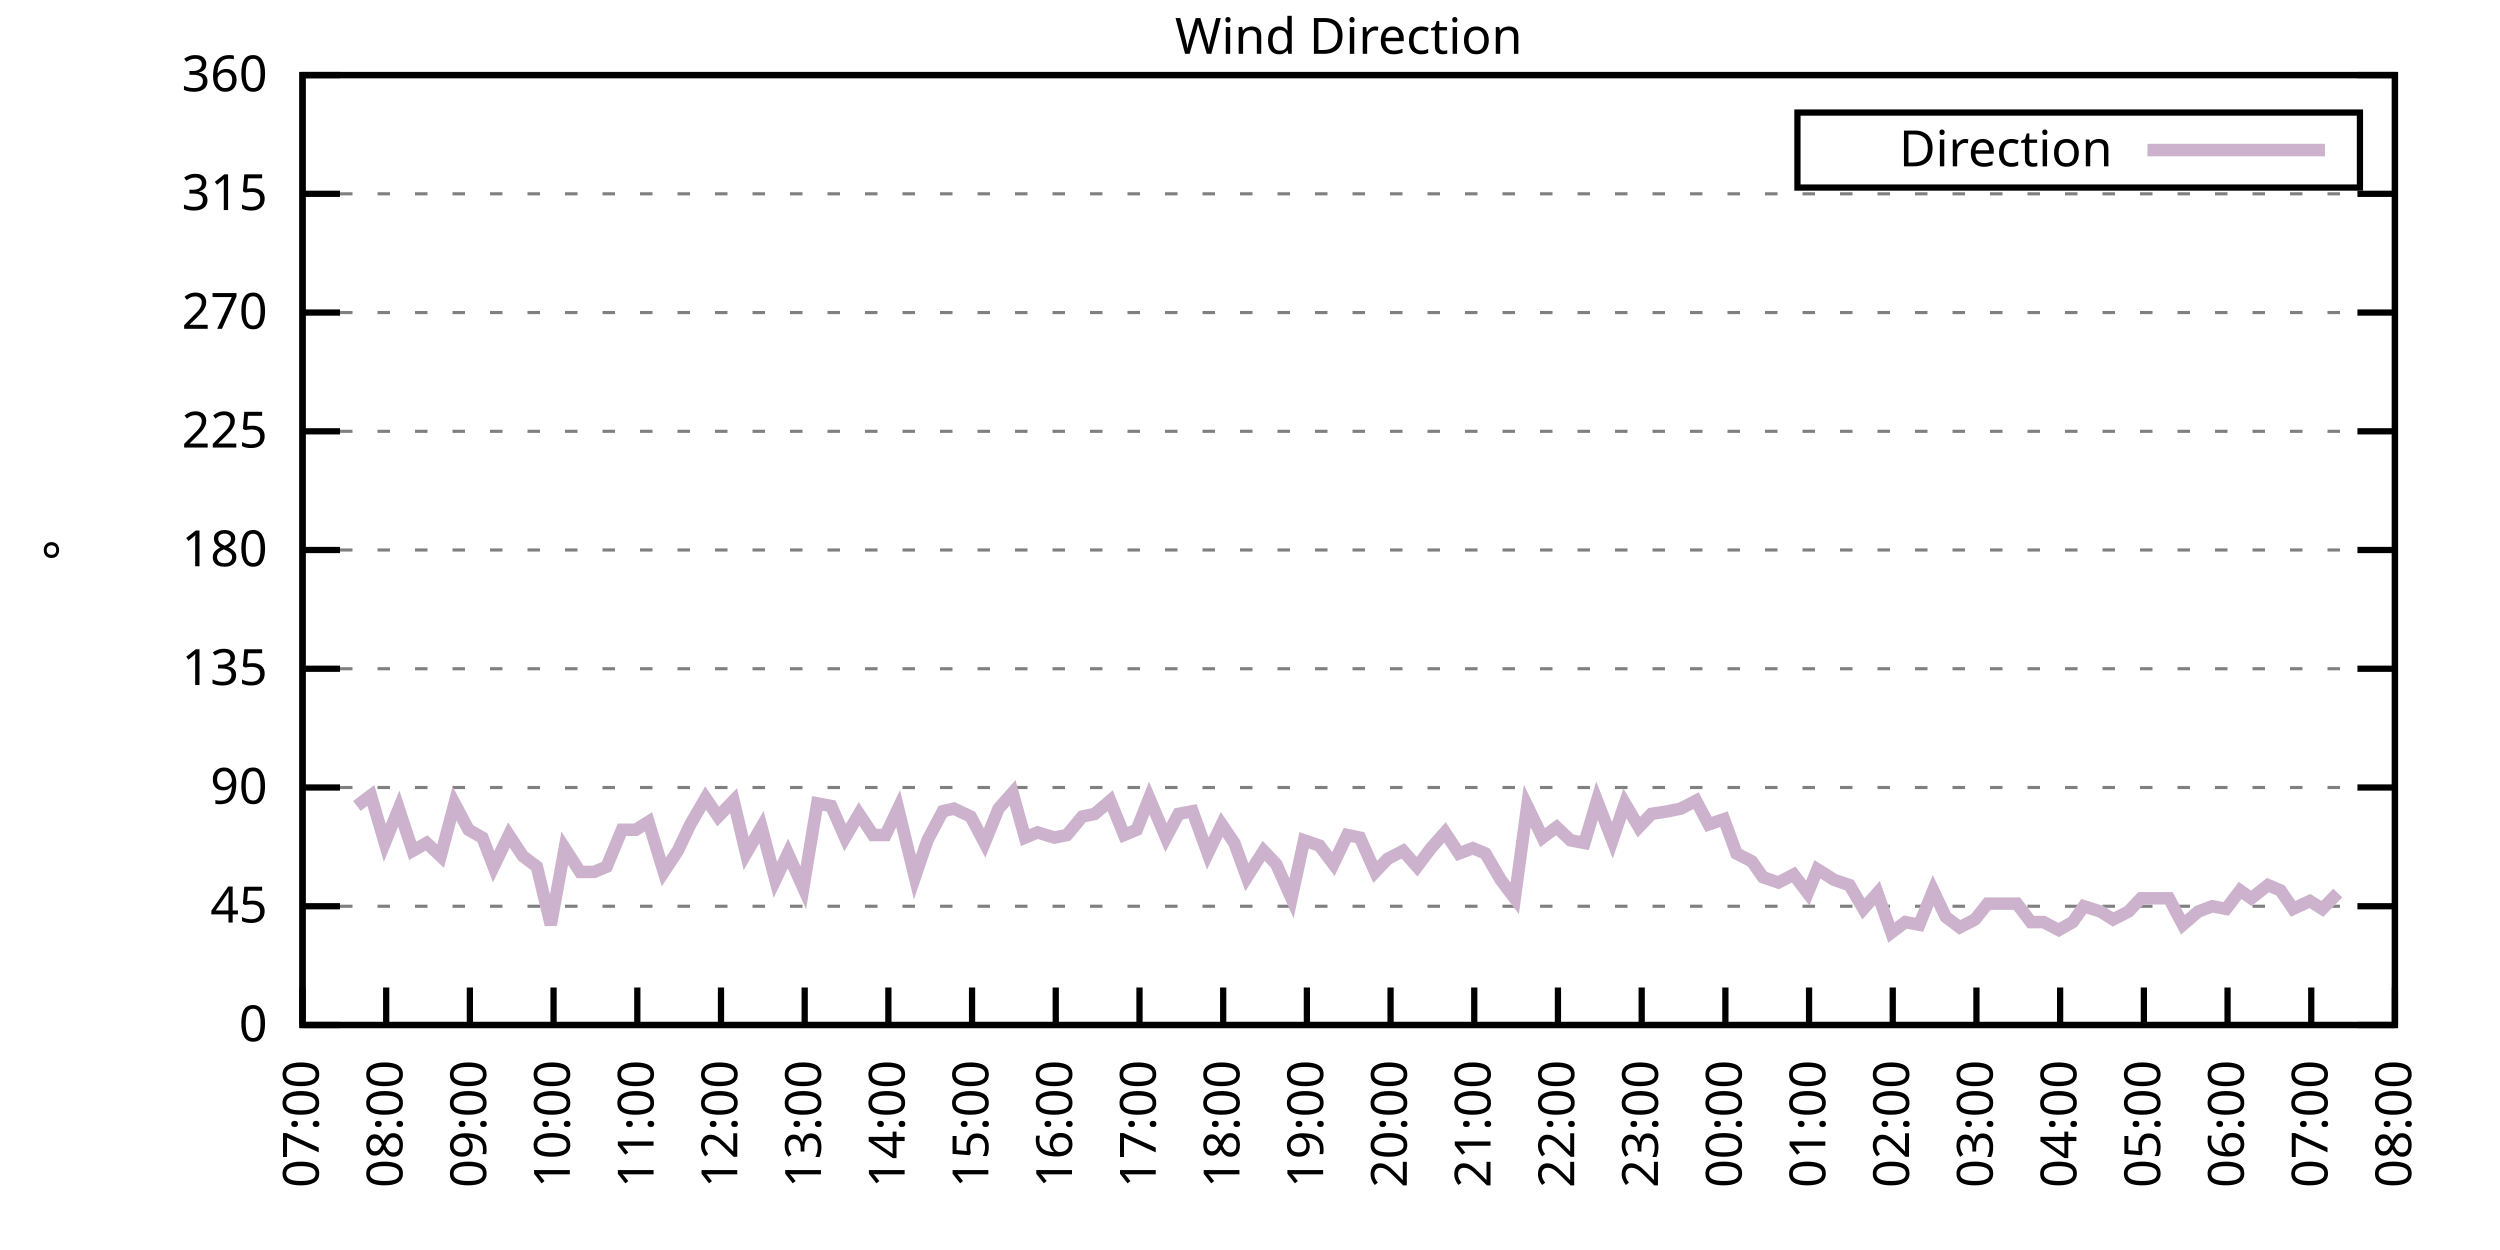
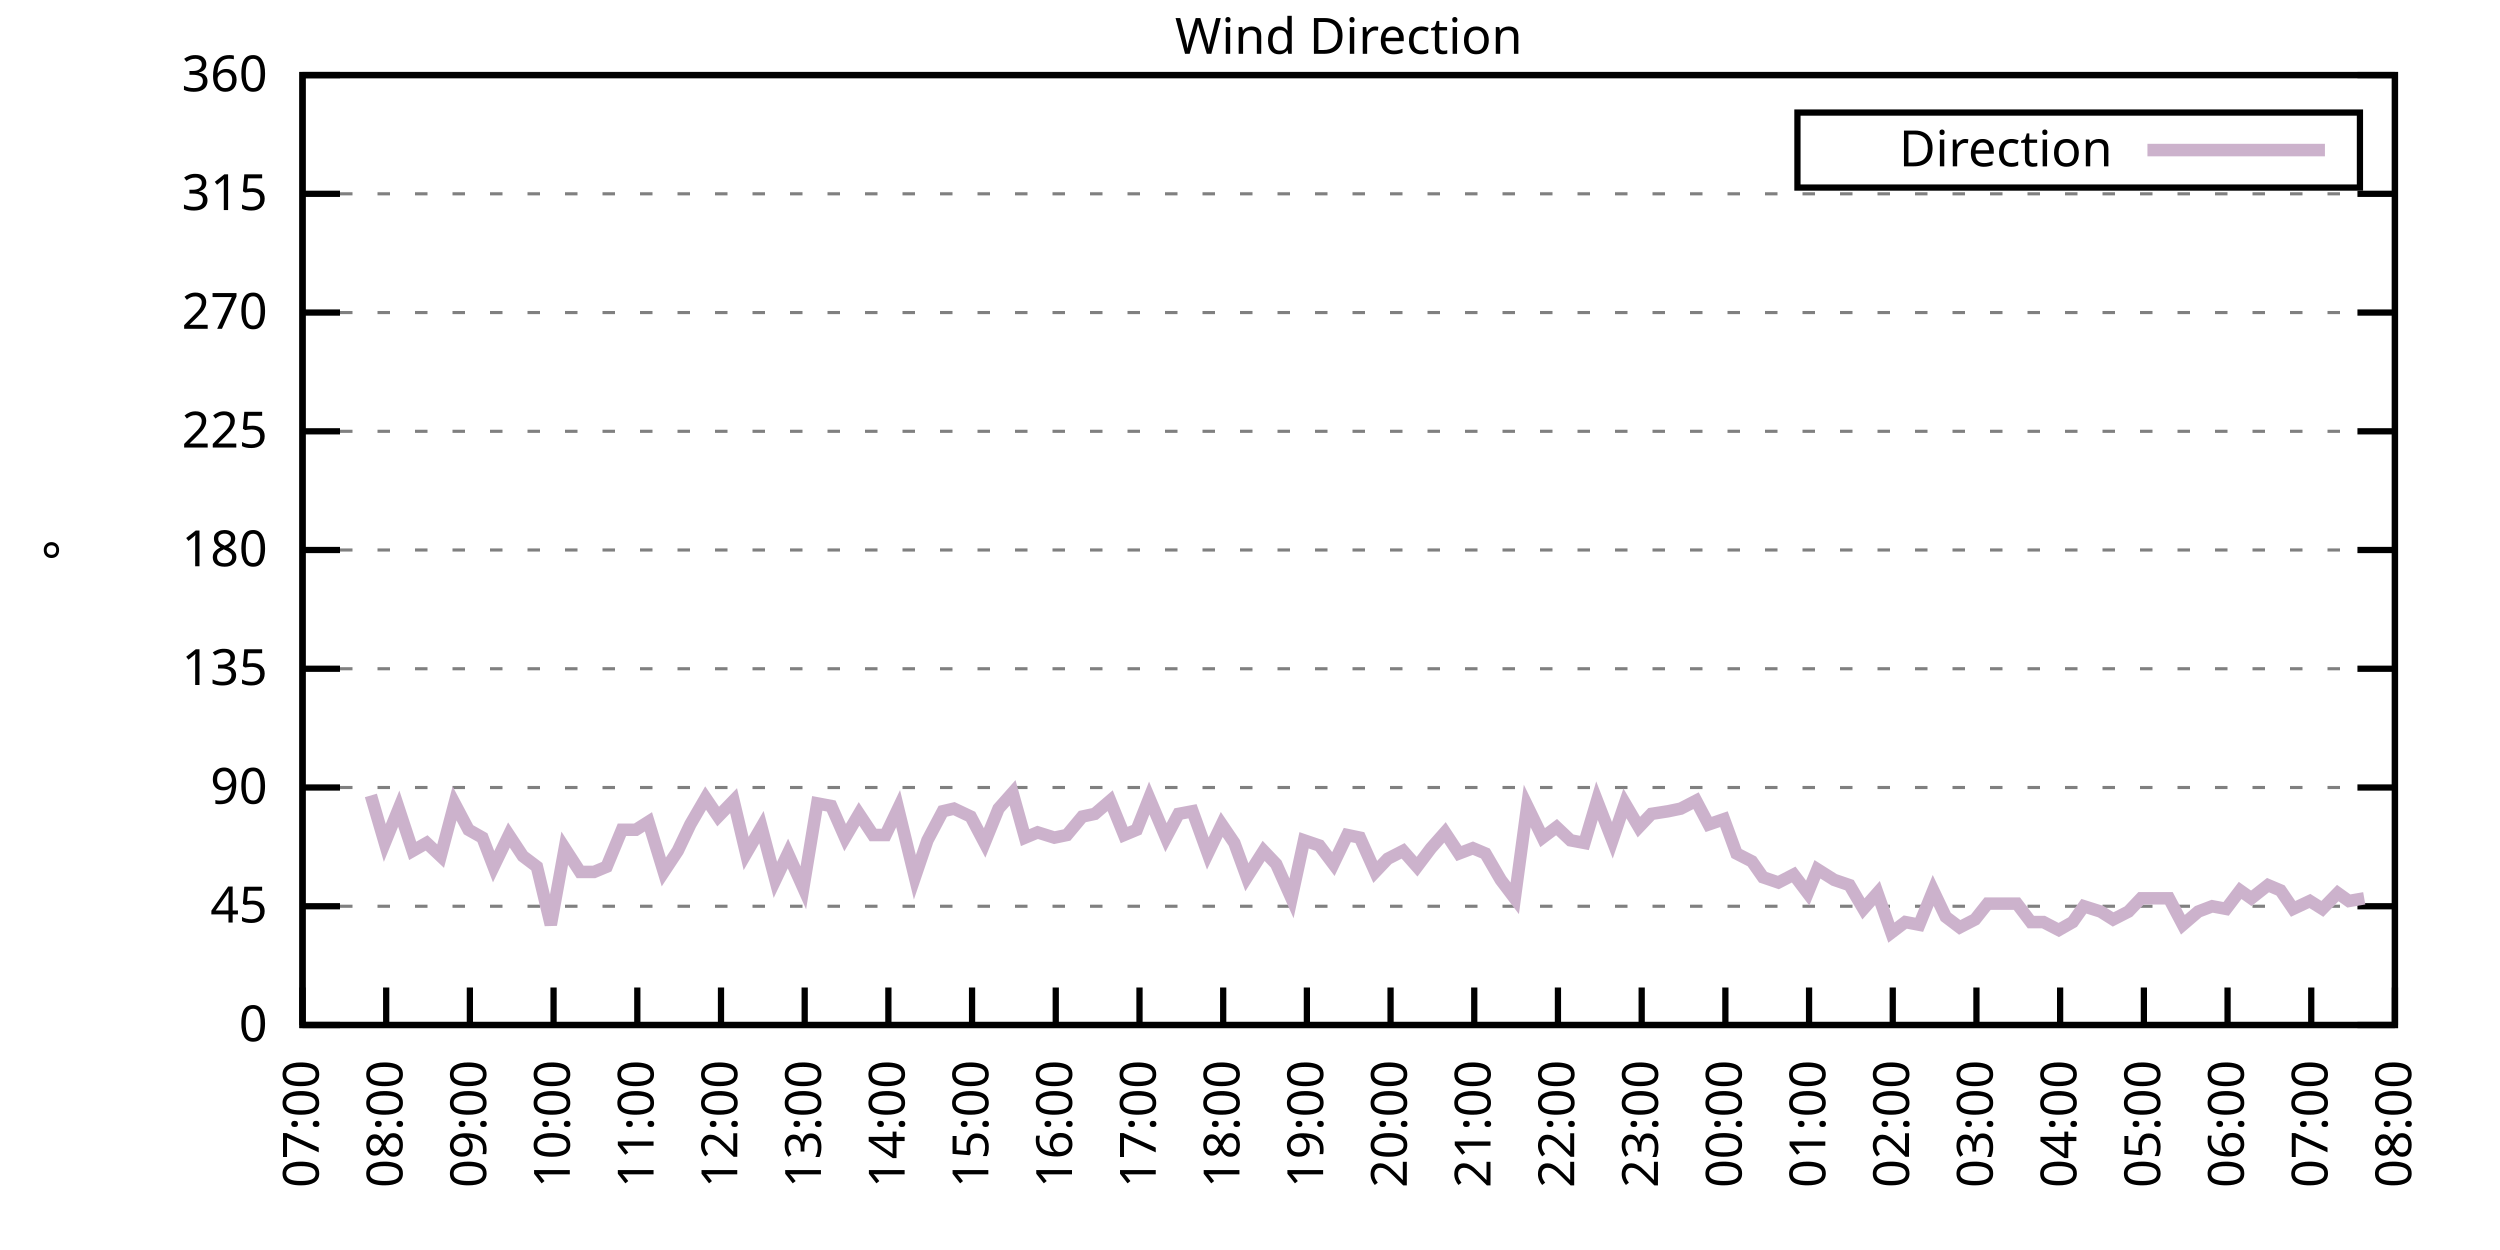
<svg xmlns="http://www.w3.org/2000/svg" xmlns:xlink="http://www.w3.org/1999/xlink" width="400" height="200" viewBox="0 0 400 200">
  <g id="gnuplot_canvas">
    <rect x="0" y="0" width="400" height="200" fill="none" />
    <defs>
      <circle id="gpDot" r="0.5" stroke-width="0.5" stroke="currentColor" />
      <path id="gpPt0" stroke-width="0.333" stroke="currentColor" d="M-1,0 h2 M0,-1 v2" />
      <path id="gpPt1" stroke-width="0.333" stroke="currentColor" d="M-1,-1 L1,1 M1,-1 L-1,1" />
      <path id="gpPt2" stroke-width="0.333" stroke="currentColor" d="M-1,0 L1,0 M0,-1 L0,1 M-1,-1 L1,1 M-1,1 L1,-1" />
      <rect id="gpPt3" stroke-width="0.333" stroke="currentColor" x="-1" y="-1" width="2" height="2" />
      <rect id="gpPt4" stroke-width="0.333" stroke="currentColor" fill="currentColor" x="-1" y="-1" width="2" height="2" />
      <circle id="gpPt5" stroke-width="0.333" stroke="currentColor" cx="0" cy="0" r="1" />
      <use xlink:href="#gpPt5" id="gpPt6" fill="currentColor" stroke="none" />
      <path id="gpPt7" stroke-width="0.333" stroke="currentColor" d="M0,-1.33 L-1.33,0.67 L1.33,0.67 z" />
      <use xlink:href="#gpPt7" id="gpPt8" fill="currentColor" stroke="none" />
      <use xlink:href="#gpPt7" id="gpPt9" stroke="currentColor" transform="rotate(180)" />
      <use xlink:href="#gpPt9" id="gpPt10" fill="currentColor" stroke="none" />
      <use xlink:href="#gpPt3" id="gpPt11" stroke="currentColor" transform="rotate(45)" />
      <use xlink:href="#gpPt11" id="gpPt12" fill="currentColor" stroke="none" />
      <path id="gpPt13" stroke-width="0.333" stroke="currentColor" d="M0,1.330 L1.265,0.411 L0.782,-1.067 L-0.782,-1.076 L-1.265,0.411 z" />
      <use xlink:href="#gpPt13" id="gpPt14" fill="currentColor" stroke="none" />
      <filter id="textbox" filterUnits="objectBoundingBox" x="0" y="0" height="1" width="1">
        <feFlood flood-color="white" flood-opacity="1" result="bgnd" />
        <feComposite in="SourceGraphic" in2="bgnd" operator="atop" />
      </filter>
      <filter id="greybox" filterUnits="objectBoundingBox" x="0" y="0" height="1" width="1">
        <feFlood flood-color="lightgrey" flood-opacity="1" result="grey" />
        <feComposite in="SourceGraphic" in2="grey" operator="atop" />
      </filter>
    </defs>
    <g fill="none" color="white" stroke="currentColor" stroke-width="1.00" stroke-linecap="butt" stroke-linejoin="miter">
</g>
    <g fill="none" color="black" stroke="currentColor" stroke-width="1.00" stroke-linecap="butt" stroke-linejoin="miter">
      <g stroke="none" shape-rendering="crispEdges">
        <polygon fill="rgb(255, 255, 255)" points="48.40,164.00 383.18,164.00 383.18,12.02 48.40,12.02 " />
      </g>
    </g>
    <g fill="none" color="black" stroke="currentColor" stroke-width="1.00" stroke-linecap="butt" stroke-linejoin="miter">
</g>
    <g fill="none" color="black" stroke="black" stroke-width="0.50" stroke-linecap="butt" stroke-linejoin="miter">
</g>
    <g fill="none" color="gray" stroke="currentColor" stroke-width="0.50" stroke-linecap="butt" stroke-linejoin="miter">
      <path stroke="gray" stroke-dasharray="2,4" class="gridline" d="M48.40,164.00 L383.19,164.00  " />
    </g>
    <g fill="none" color="gray" stroke="gray" stroke-width="1.00" stroke-linecap="butt" stroke-linejoin="miter">
</g>
    <g fill="none" color="black" stroke="currentColor" stroke-width="1.00" stroke-linecap="butt" stroke-linejoin="miter">
      <path stroke="black" d="M48.40,164.00 L54.40,164.00 M383.19,164.00 L377.19,164.00  " />
      <g transform="translate(42.80,166.60)" stroke="none" fill="black" font-family="Sans" font-size="8.00" text-anchor="end">
        <text>
          <tspan font-family="Sans"> 0</tspan>
        </text>
      </g>
    </g>
    <g fill="none" color="black" stroke="currentColor" stroke-width="1.00" stroke-linecap="butt" stroke-linejoin="miter">
</g>
    <g fill="none" color="black" stroke="black" stroke-width="0.50" stroke-linecap="butt" stroke-linejoin="miter">
</g>
    <g fill="none" color="gray" stroke="currentColor" stroke-width="0.50" stroke-linecap="butt" stroke-linejoin="miter">
      <path stroke="gray" stroke-dasharray="2,4" class="gridline" d="M48.40,145.00 L383.19,145.00  " />
    </g>
    <g fill="none" color="gray" stroke="gray" stroke-width="1.00" stroke-linecap="butt" stroke-linejoin="miter">
</g>
    <g fill="none" color="black" stroke="currentColor" stroke-width="1.00" stroke-linecap="butt" stroke-linejoin="miter">
      <path stroke="black" d="M48.40,145.00 L54.40,145.00 M383.19,145.00 L377.19,145.00  " />
      <g transform="translate(42.80,147.60)" stroke="none" fill="black" font-family="Sans" font-size="8.00" text-anchor="end">
        <text>
          <tspan font-family="Sans"> 45</tspan>
        </text>
      </g>
    </g>
    <g fill="none" color="black" stroke="currentColor" stroke-width="1.00" stroke-linecap="butt" stroke-linejoin="miter">
</g>
    <g fill="none" color="black" stroke="black" stroke-width="0.50" stroke-linecap="butt" stroke-linejoin="miter">
</g>
    <g fill="none" color="gray" stroke="currentColor" stroke-width="0.50" stroke-linecap="butt" stroke-linejoin="miter">
      <path stroke="gray" stroke-dasharray="2,4" class="gridline" d="M48.40,126.00 L383.19,126.00  " />
    </g>
    <g fill="none" color="gray" stroke="gray" stroke-width="1.00" stroke-linecap="butt" stroke-linejoin="miter">
</g>
    <g fill="none" color="black" stroke="currentColor" stroke-width="1.00" stroke-linecap="butt" stroke-linejoin="miter">
      <path stroke="black" d="M48.40,126.00 L54.40,126.00 M383.19,126.00 L377.19,126.00  " />
      <g transform="translate(42.80,128.60)" stroke="none" fill="black" font-family="Sans" font-size="8.00" text-anchor="end">
        <text>
          <tspan font-family="Sans"> 90</tspan>
        </text>
      </g>
    </g>
    <g fill="none" color="black" stroke="currentColor" stroke-width="1.00" stroke-linecap="butt" stroke-linejoin="miter">
</g>
    <g fill="none" color="black" stroke="black" stroke-width="0.50" stroke-linecap="butt" stroke-linejoin="miter">
</g>
    <g fill="none" color="gray" stroke="currentColor" stroke-width="0.50" stroke-linecap="butt" stroke-linejoin="miter">
      <path stroke="gray" stroke-dasharray="2,4" class="gridline" d="M48.40,107.00 L383.19,107.00  " />
    </g>
    <g fill="none" color="gray" stroke="gray" stroke-width="1.00" stroke-linecap="butt" stroke-linejoin="miter">
</g>
    <g fill="none" color="black" stroke="currentColor" stroke-width="1.00" stroke-linecap="butt" stroke-linejoin="miter">
      <path stroke="black" d="M48.40,107.00 L54.40,107.00 M383.19,107.00 L377.19,107.00  " />
      <g transform="translate(42.80,109.60)" stroke="none" fill="black" font-family="Sans" font-size="8.00" text-anchor="end">
        <text>
          <tspan font-family="Sans"> 135</tspan>
        </text>
      </g>
    </g>
    <g fill="none" color="black" stroke="currentColor" stroke-width="1.00" stroke-linecap="butt" stroke-linejoin="miter">
</g>
    <g fill="none" color="black" stroke="black" stroke-width="0.50" stroke-linecap="butt" stroke-linejoin="miter">
</g>
    <g fill="none" color="gray" stroke="currentColor" stroke-width="0.50" stroke-linecap="butt" stroke-linejoin="miter">
      <path stroke="gray" stroke-dasharray="2,4" class="gridline" d="M48.40,88.00 L383.19,88.00  " />
    </g>
    <g fill="none" color="gray" stroke="gray" stroke-width="1.00" stroke-linecap="butt" stroke-linejoin="miter">
</g>
    <g fill="none" color="black" stroke="currentColor" stroke-width="1.00" stroke-linecap="butt" stroke-linejoin="miter">
      <path stroke="black" d="M48.40,88.00 L54.40,88.00 M383.19,88.00 L377.19,88.00  " />
      <g transform="translate(42.80,90.60)" stroke="none" fill="black" font-family="Sans" font-size="8.00" text-anchor="end">
        <text>
          <tspan font-family="Sans"> 180</tspan>
        </text>
      </g>
    </g>
    <g fill="none" color="black" stroke="currentColor" stroke-width="1.00" stroke-linecap="butt" stroke-linejoin="miter">
</g>
    <g fill="none" color="black" stroke="black" stroke-width="0.50" stroke-linecap="butt" stroke-linejoin="miter">
</g>
    <g fill="none" color="gray" stroke="currentColor" stroke-width="0.50" stroke-linecap="butt" stroke-linejoin="miter">
      <path stroke="gray" stroke-dasharray="2,4" class="gridline" d="M48.40,69.01 L383.19,69.01  " />
    </g>
    <g fill="none" color="gray" stroke="gray" stroke-width="1.00" stroke-linecap="butt" stroke-linejoin="miter">
</g>
    <g fill="none" color="black" stroke="currentColor" stroke-width="1.00" stroke-linecap="butt" stroke-linejoin="miter">
      <path stroke="black" d="M48.40,69.01 L54.40,69.01 M383.19,69.01 L377.19,69.01  " />
      <g transform="translate(42.80,71.61)" stroke="none" fill="black" font-family="Sans" font-size="8.00" text-anchor="end">
        <text>
          <tspan font-family="Sans"> 225</tspan>
        </text>
      </g>
    </g>
    <g fill="none" color="black" stroke="currentColor" stroke-width="1.00" stroke-linecap="butt" stroke-linejoin="miter">
</g>
    <g fill="none" color="black" stroke="black" stroke-width="0.50" stroke-linecap="butt" stroke-linejoin="miter">
</g>
    <g fill="none" color="gray" stroke="currentColor" stroke-width="0.50" stroke-linecap="butt" stroke-linejoin="miter">
      <path stroke="gray" stroke-dasharray="2,4" class="gridline" d="M48.40,50.01 L383.19,50.01  " />
    </g>
    <g fill="none" color="gray" stroke="gray" stroke-width="1.00" stroke-linecap="butt" stroke-linejoin="miter">
</g>
    <g fill="none" color="black" stroke="currentColor" stroke-width="1.00" stroke-linecap="butt" stroke-linejoin="miter">
      <path stroke="black" d="M48.40,50.01 L54.40,50.01 M383.19,50.01 L377.19,50.01  " />
      <g transform="translate(42.80,52.61)" stroke="none" fill="black" font-family="Sans" font-size="8.00" text-anchor="end">
        <text>
          <tspan font-family="Sans"> 270</tspan>
        </text>
      </g>
    </g>
    <g fill="none" color="black" stroke="currentColor" stroke-width="1.00" stroke-linecap="butt" stroke-linejoin="miter">
</g>
    <g fill="none" color="black" stroke="black" stroke-width="0.50" stroke-linecap="butt" stroke-linejoin="miter">
</g>
    <g fill="none" color="gray" stroke="currentColor" stroke-width="0.50" stroke-linecap="butt" stroke-linejoin="miter">
      <path stroke="gray" stroke-dasharray="2,4" class="gridline" d="M48.40,31.01 L383.19,31.01  " />
    </g>
    <g fill="none" color="gray" stroke="gray" stroke-width="1.00" stroke-linecap="butt" stroke-linejoin="miter">
</g>
    <g fill="none" color="black" stroke="currentColor" stroke-width="1.00" stroke-linecap="butt" stroke-linejoin="miter">
      <path stroke="black" d="M48.40,31.01 L54.40,31.01 M383.19,31.01 L377.19,31.01  " />
      <g transform="translate(42.80,33.61)" stroke="none" fill="black" font-family="Sans" font-size="8.00" text-anchor="end">
        <text>
          <tspan font-family="Sans"> 315</tspan>
        </text>
      </g>
    </g>
    <g fill="none" color="black" stroke="currentColor" stroke-width="1.00" stroke-linecap="butt" stroke-linejoin="miter">
</g>
    <g fill="none" color="black" stroke="black" stroke-width="0.50" stroke-linecap="butt" stroke-linejoin="miter">
</g>
    <g fill="none" color="gray" stroke="currentColor" stroke-width="0.50" stroke-linecap="butt" stroke-linejoin="miter">
      <path stroke="gray" stroke-dasharray="2,4" class="gridline" d="M48.40,12.01 L383.19,12.01  " />
    </g>
    <g fill="none" color="gray" stroke="gray" stroke-width="1.00" stroke-linecap="butt" stroke-linejoin="miter">
</g>
    <g fill="none" color="black" stroke="currentColor" stroke-width="1.00" stroke-linecap="butt" stroke-linejoin="miter">
      <path stroke="black" d="M48.40,12.01 L54.40,12.01 M383.19,12.01 L377.19,12.01  " />
      <g transform="translate(42.80,14.61)" stroke="none" fill="black" font-family="Sans" font-size="8.00" text-anchor="end">
        <text>
          <tspan font-family="Sans"> 360</tspan>
        </text>
      </g>
    </g>
    <g fill="none" color="black" stroke="currentColor" stroke-width="1.00" stroke-linecap="butt" stroke-linejoin="miter">
      <path stroke="black" d="M48.40,164.00 L48.40,158.00  " />
      <g transform="translate(51.00,169.60) rotate(270.00)" stroke="none" fill="black" font-family="Sans" font-size="8.00" text-anchor="end">
        <text>
          <tspan font-family="Sans">07:00</tspan>
        </text>
      </g>
    </g>
    <g fill="none" color="black" stroke="currentColor" stroke-width="1.00" stroke-linecap="butt" stroke-linejoin="miter">
      <path stroke="black" d="M61.79,164.00 L61.79,158.00  " />
      <g transform="translate(64.39,169.60) rotate(270.00)" stroke="none" fill="black" font-family="Sans" font-size="8.00" text-anchor="end">
        <text>
          <tspan font-family="Sans">08:00</tspan>
        </text>
      </g>
    </g>
    <g fill="none" color="black" stroke="currentColor" stroke-width="1.00" stroke-linecap="butt" stroke-linejoin="miter">
      <path stroke="black" d="M75.18,164.00 L75.18,158.00  " />
      <g transform="translate(77.78,169.60) rotate(270.00)" stroke="none" fill="black" font-family="Sans" font-size="8.00" text-anchor="end">
        <text>
          <tspan font-family="Sans">09:00</tspan>
        </text>
      </g>
    </g>
    <g fill="none" color="black" stroke="currentColor" stroke-width="1.00" stroke-linecap="butt" stroke-linejoin="miter">
      <path stroke="black" d="M88.57,164.00 L88.57,158.00  " />
      <g transform="translate(91.17,169.60) rotate(270.00)" stroke="none" fill="black" font-family="Sans" font-size="8.00" text-anchor="end">
        <text>
          <tspan font-family="Sans">10:00</tspan>
        </text>
      </g>
    </g>
    <g fill="none" color="black" stroke="currentColor" stroke-width="1.00" stroke-linecap="butt" stroke-linejoin="miter">
      <path stroke="black" d="M101.97,164.00 L101.97,158.00  " />
      <g transform="translate(104.57,169.60) rotate(270.00)" stroke="none" fill="black" font-family="Sans" font-size="8.00" text-anchor="end">
        <text>
          <tspan font-family="Sans">11:00</tspan>
        </text>
      </g>
    </g>
    <g fill="none" color="black" stroke="currentColor" stroke-width="1.00" stroke-linecap="butt" stroke-linejoin="miter">
      <path stroke="black" d="M115.36,164.00 L115.36,158.00  " />
      <g transform="translate(117.96,169.60) rotate(270.00)" stroke="none" fill="black" font-family="Sans" font-size="8.00" text-anchor="end">
        <text>
          <tspan font-family="Sans">12:00</tspan>
        </text>
      </g>
    </g>
    <g fill="none" color="black" stroke="currentColor" stroke-width="1.00" stroke-linecap="butt" stroke-linejoin="miter">
      <path stroke="black" d="M128.75,164.00 L128.75,158.00  " />
      <g transform="translate(131.35,169.60) rotate(270.00)" stroke="none" fill="black" font-family="Sans" font-size="8.00" text-anchor="end">
        <text>
          <tspan font-family="Sans">13:00</tspan>
        </text>
      </g>
    </g>
    <g fill="none" color="black" stroke="currentColor" stroke-width="1.00" stroke-linecap="butt" stroke-linejoin="miter">
      <path stroke="black" d="M142.14,164.00 L142.14,158.00  " />
      <g transform="translate(144.74,169.60) rotate(270.00)" stroke="none" fill="black" font-family="Sans" font-size="8.00" text-anchor="end">
        <text>
          <tspan font-family="Sans">14:00</tspan>
        </text>
      </g>
    </g>
    <g fill="none" color="black" stroke="currentColor" stroke-width="1.00" stroke-linecap="butt" stroke-linejoin="miter">
      <path stroke="black" d="M155.53,164.00 L155.53,158.00  " />
      <g transform="translate(158.13,169.60) rotate(270.00)" stroke="none" fill="black" font-family="Sans" font-size="8.00" text-anchor="end">
        <text>
          <tspan font-family="Sans">15:00</tspan>
        </text>
      </g>
    </g>
    <g fill="none" color="black" stroke="currentColor" stroke-width="1.00" stroke-linecap="butt" stroke-linejoin="miter">
      <path stroke="black" d="M168.92,164.00 L168.92,158.00  " />
      <g transform="translate(171.52,169.60) rotate(270.00)" stroke="none" fill="black" font-family="Sans" font-size="8.00" text-anchor="end">
        <text>
          <tspan font-family="Sans">16:00</tspan>
        </text>
      </g>
    </g>
    <g fill="none" color="black" stroke="currentColor" stroke-width="1.00" stroke-linecap="butt" stroke-linejoin="miter">
      <path stroke="black" d="M182.32,164.00 L182.32,158.00  " />
      <g transform="translate(184.92,169.60) rotate(270.00)" stroke="none" fill="black" font-family="Sans" font-size="8.00" text-anchor="end">
        <text>
          <tspan font-family="Sans">17:00</tspan>
        </text>
      </g>
    </g>
    <g fill="none" color="black" stroke="currentColor" stroke-width="1.00" stroke-linecap="butt" stroke-linejoin="miter">
      <path stroke="black" d="M195.71,164.00 L195.71,158.00  " />
      <g transform="translate(198.31,169.60) rotate(270.00)" stroke="none" fill="black" font-family="Sans" font-size="8.00" text-anchor="end">
        <text>
          <tspan font-family="Sans">18:00</tspan>
        </text>
      </g>
    </g>
    <g fill="none" color="black" stroke="currentColor" stroke-width="1.00" stroke-linecap="butt" stroke-linejoin="miter">
      <path stroke="black" d="M209.10,164.00 L209.10,158.00  " />
      <g transform="translate(211.70,169.60) rotate(270.00)" stroke="none" fill="black" font-family="Sans" font-size="8.00" text-anchor="end">
        <text>
          <tspan font-family="Sans">19:00</tspan>
        </text>
      </g>
    </g>
    <g fill="none" color="black" stroke="currentColor" stroke-width="1.00" stroke-linecap="butt" stroke-linejoin="miter">
      <path stroke="black" d="M222.49,164.00 L222.49,158.00  " />
      <g transform="translate(225.09,169.60) rotate(270.00)" stroke="none" fill="black" font-family="Sans" font-size="8.00" text-anchor="end">
        <text>
          <tspan font-family="Sans">20:00</tspan>
        </text>
      </g>
    </g>
    <g fill="none" color="black" stroke="currentColor" stroke-width="1.00" stroke-linecap="butt" stroke-linejoin="miter">
      <path stroke="black" d="M235.88,164.00 L235.88,158.00  " />
      <g transform="translate(238.48,169.60) rotate(270.00)" stroke="none" fill="black" font-family="Sans" font-size="8.00" text-anchor="end">
        <text>
          <tspan font-family="Sans">21:00</tspan>
        </text>
      </g>
    </g>
    <g fill="none" color="black" stroke="currentColor" stroke-width="1.00" stroke-linecap="butt" stroke-linejoin="miter">
      <path stroke="black" d="M249.27,164.00 L249.27,158.00  " />
      <g transform="translate(251.87,169.60) rotate(270.00)" stroke="none" fill="black" font-family="Sans" font-size="8.00" text-anchor="end">
        <text>
          <tspan font-family="Sans">22:00</tspan>
        </text>
      </g>
    </g>
    <g fill="none" color="black" stroke="currentColor" stroke-width="1.00" stroke-linecap="butt" stroke-linejoin="miter">
      <path stroke="black" d="M262.67,164.00 L262.67,158.00  " />
      <g transform="translate(265.27,169.60) rotate(270.00)" stroke="none" fill="black" font-family="Sans" font-size="8.00" text-anchor="end">
        <text>
          <tspan font-family="Sans">23:00</tspan>
        </text>
      </g>
    </g>
    <g fill="none" color="black" stroke="currentColor" stroke-width="1.00" stroke-linecap="butt" stroke-linejoin="miter">
      <path stroke="black" d="M276.06,164.00 L276.06,158.00  " />
      <g transform="translate(278.66,169.60) rotate(270.00)" stroke="none" fill="black" font-family="Sans" font-size="8.00" text-anchor="end">
        <text>
          <tspan font-family="Sans">00:00</tspan>
        </text>
      </g>
    </g>
    <g fill="none" color="black" stroke="currentColor" stroke-width="1.00" stroke-linecap="butt" stroke-linejoin="miter">
      <path stroke="black" d="M289.45,164.00 L289.45,158.00  " />
      <g transform="translate(292.05,169.60) rotate(270.00)" stroke="none" fill="black" font-family="Sans" font-size="8.00" text-anchor="end">
        <text>
          <tspan font-family="Sans">01:00</tspan>
        </text>
      </g>
    </g>
    <g fill="none" color="black" stroke="currentColor" stroke-width="1.00" stroke-linecap="butt" stroke-linejoin="miter">
      <path stroke="black" d="M302.84,164.00 L302.84,158.00  " />
      <g transform="translate(305.44,169.60) rotate(270.00)" stroke="none" fill="black" font-family="Sans" font-size="8.00" text-anchor="end">
        <text>
          <tspan font-family="Sans">02:00</tspan>
        </text>
      </g>
    </g>
    <g fill="none" color="black" stroke="currentColor" stroke-width="1.00" stroke-linecap="butt" stroke-linejoin="miter">
      <path stroke="black" d="M316.23,164.00 L316.23,158.00  " />
      <g transform="translate(318.83,169.60) rotate(270.00)" stroke="none" fill="black" font-family="Sans" font-size="8.00" text-anchor="end">
        <text>
          <tspan font-family="Sans">03:00</tspan>
        </text>
      </g>
    </g>
    <g fill="none" color="black" stroke="currentColor" stroke-width="1.00" stroke-linecap="butt" stroke-linejoin="miter">
      <path stroke="black" d="M329.62,164.00 L329.62,158.00  " />
      <g transform="translate(332.22,169.60) rotate(270.00)" stroke="none" fill="black" font-family="Sans" font-size="8.00" text-anchor="end">
        <text>
          <tspan font-family="Sans">04:00</tspan>
        </text>
      </g>
    </g>
    <g fill="none" color="black" stroke="currentColor" stroke-width="1.00" stroke-linecap="butt" stroke-linejoin="miter">
      <path stroke="black" d="M343.02,164.00 L343.02,158.00  " />
      <g transform="translate(345.62,169.60) rotate(270.00)" stroke="none" fill="black" font-family="Sans" font-size="8.00" text-anchor="end">
        <text>
          <tspan font-family="Sans">05:00</tspan>
        </text>
      </g>
    </g>
    <g fill="none" color="black" stroke="currentColor" stroke-width="1.00" stroke-linecap="butt" stroke-linejoin="miter">
      <path stroke="black" d="M356.41,164.00 L356.41,158.00  " />
      <g transform="translate(359.01,169.60) rotate(270.00)" stroke="none" fill="black" font-family="Sans" font-size="8.00" text-anchor="end">
        <text>
          <tspan font-family="Sans">06:00</tspan>
        </text>
      </g>
    </g>
    <g fill="none" color="black" stroke="currentColor" stroke-width="1.00" stroke-linecap="butt" stroke-linejoin="miter">
      <path stroke="black" d="M369.80,164.00 L369.80,158.00  " />
      <g transform="translate(372.40,169.60) rotate(270.00)" stroke="none" fill="black" font-family="Sans" font-size="8.00" text-anchor="end">
        <text>
          <tspan font-family="Sans">07:00</tspan>
        </text>
      </g>
    </g>
    <g fill="none" color="black" stroke="currentColor" stroke-width="1.00" stroke-linecap="butt" stroke-linejoin="miter">
      <path stroke="black" d="M383.19,164.00 L383.19,158.00  " />
      <g transform="translate(385.79,169.60) rotate(270.00)" stroke="none" fill="black" font-family="Sans" font-size="8.00" text-anchor="end">
        <text>
          <tspan font-family="Sans">08:00</tspan>
        </text>
      </g>
    </g>
    <g fill="none" color="black" stroke="currentColor" stroke-width="1.00" stroke-linecap="butt" stroke-linejoin="miter">
</g>
    <g fill="none" color="black" stroke="currentColor" stroke-width="1.00" stroke-linecap="butt" stroke-linejoin="miter">
      <path stroke="black" d="M48.40,12.01 L48.40,164.00 L383.19,164.00 L383.19,12.01 L48.40,12.01 Z  " />
    </g>
    <g fill="none" color="black" stroke="currentColor" stroke-width="1.00" stroke-linecap="butt" stroke-linejoin="miter">
</g>
    <g fill="none" color="black" stroke="currentColor" stroke-width="1.00" stroke-linecap="butt" stroke-linejoin="miter">
      <path stroke="black" d="M287.59,30.01 L287.59,18.01 L377.59,18.01 L377.59,30.01 L287.59,30.01 Z  " />
    </g>
    <g id="Wind_direction_plot_1">
      <g fill="none" color="white" stroke="black" stroke-width="2.00" stroke-linecap="butt" stroke-linejoin="miter">
</g>
      <g fill="none" color="black" stroke="currentColor" stroke-width="2.00" stroke-linecap="butt" stroke-linejoin="miter">
        <g transform="translate(337.99,26.61)" stroke="none" fill="black" font-family="Sans" font-size="8.00" text-anchor="end">
          <text>
            <tspan font-family="Sans">Direction</tspan>
          </text>
        </g>
      </g>
      <g fill="none" color="black" stroke="currentColor" stroke-width="2.00" stroke-linecap="butt" stroke-linejoin="miter">
-         <path stroke="rgb(204, 178, 204)" d="M343.59,24.01 L371.99,24.01 M57.10,128.96 L59.34,127.27 L61.57,134.87 L63.80,129.38 L66.03,136.14 L68.26,134.87   L70.50,136.98 L72.73,128.54 L74.96,132.76 L77.19,134.02 L78.98,138.67 L81.43,133.60 L83.66,136.98 L85.90,138.67   L88.13,147.96 L90.36,135.71 L92.82,139.51 L95.05,139.51 L97.06,138.67 L99.51,132.76 L101.74,132.76 L103.75,131.49   L106.21,139.51 L108.44,136.14 L110.45,131.91 L112.90,127.69 L114.91,130.65 L117.37,128.11 L119.38,136.56 L121.83,132.34   L124.06,140.78 L126.07,136.56 L128.53,142.05 L130.76,128.54 L132.99,128.96 L135.22,134.02 L137.45,130.22 L139.69,133.60   L141.69,133.60 L143.70,129.38 L146.38,140.36 L148.39,134.45 L150.85,129.80 L152.63,129.38 L155.31,130.65 L157.54,134.87   L159.77,129.38 L162.01,126.85 L164.01,134.02 L166.02,133.18 L168.70,134.02 L170.71,133.60 L173.17,130.65 L175.17,130.22   L177.63,128.11 L179.86,133.60 L181.87,132.76 L183.88,127.69 L186.56,134.02 L188.57,130.22 L190.80,129.80 L193.25,136.56   L195.48,131.91 L197.49,134.87 L199.50,140.36 L202.18,136.14 L204.19,138.25 L206.64,143.73 L208.65,134.45 L211.11,135.29   L213.34,138.25 L215.57,133.60 L217.58,134.02 L220.04,139.51 L222.04,137.40 L224.50,136.14 L226.73,138.67 L228.96,135.71   L231.20,133.18 L233.43,136.56 L235.66,135.71 L237.67,136.56 L240.12,140.78 L242.36,143.73 L244.36,128.96 L246.82,134.02   L249.05,132.34 L251.28,134.45 L253.51,134.87 L255.52,128.11 L257.98,134.45 L259.99,128.54 L262.22,132.34 L264.23,130.22   L266.91,129.80 L268.92,129.38 L271.37,128.11 L273.38,131.91 L275.83,131.07 L277.84,136.56 L280.30,137.82 L282.08,140.36   L284.54,141.20 L286.99,139.93 L289.23,142.89 L290.79,139.09 L293.47,140.78 L295.92,141.62 L298.15,145.42 L300.39,142.89   L302.62,149.22 L304.85,147.53 L307.08,147.96 L309.31,142.47 L311.32,146.69 L313.55,148.38 L316.01,147.11 L318.02,144.58   L320.25,144.58 L322.70,144.58 L324.94,147.53 L326.95,147.53 L329.40,148.80 L331.63,147.53 L333.42,145.00 L336.10,145.85   L338.10,147.11 L340.56,145.85 L342.57,143.73 L345.02,143.73 L347.03,143.73 L349.26,147.96 L351.72,145.85 L353.95,145.00   L356.18,145.42 L358.42,142.47 L360.20,143.73 L362.88,141.62 L364.89,142.47 L366.90,145.42 L369.58,144.16 L371.58,145.42   L374.04,142.89  " />
+         <path stroke="rgb(204, 178, 204)" d="M343.59,24.01 L371.99,24.01 M59.34,127.27 L61.57,134.87 L63.80,129.38 L66.03,136.14 L68.26,134.87 L70.50,136.98   L72.73,128.54 L74.96,132.76 L77.19,134.02 L78.98,138.67 L81.43,133.60 L83.66,136.98 L85.90,138.67 L88.13,147.96   L90.36,135.71 L92.82,139.51 L95.05,139.51 L97.06,138.67 L99.51,132.76 L101.74,132.76 L103.75,131.49 L106.21,139.51   L108.44,136.14 L110.45,131.91 L112.90,127.69 L114.91,130.65 L117.37,128.11 L119.38,136.56 L121.83,132.34 L124.06,140.78   L126.07,136.56 L128.53,142.05 L130.76,128.54 L132.99,128.96 L135.22,134.02 L137.45,130.22 L139.69,133.60 L141.69,133.60   L143.70,129.38 L146.38,140.36 L148.39,134.45 L150.85,129.80 L152.63,129.38 L155.31,130.65 L157.54,134.87 L159.77,129.38   L162.01,126.85 L164.01,134.02 L166.02,133.18 L168.70,134.02 L170.71,133.60 L173.17,130.65 L175.17,130.22 L177.63,128.11   L179.86,133.60 L181.87,132.76 L183.88,127.69 L186.56,134.02 L188.57,130.22 L190.80,129.80 L193.25,136.56 L195.48,131.91   L197.49,134.87 L199.50,140.36 L202.18,136.14 L204.19,138.25 L206.64,143.73 L208.65,134.45 L211.11,135.29 L213.34,138.25   L215.57,133.60 L217.58,134.02 L220.04,139.51 L222.04,137.40 L224.50,136.14 L226.73,138.67 L228.96,135.71 L231.20,133.18   L233.43,136.56 L235.66,135.71 L237.67,136.56 L240.12,140.78 L242.36,143.73 L244.36,128.96 L246.82,134.02 L249.05,132.34   L251.28,134.45 L253.51,134.87 L255.52,128.11 L257.98,134.45 L259.99,128.54 L262.22,132.34 L264.23,130.22 L266.91,129.80   L268.92,129.38 L271.37,128.11 L273.38,131.91 L275.83,131.07 L277.84,136.56 L280.30,137.82 L282.08,140.36 L284.54,141.20   L286.99,139.93 L289.23,142.89 L290.79,139.09 L293.47,140.78 L295.92,141.62 L298.15,145.42 L300.39,142.89 L302.62,149.22   L304.85,147.53 L307.08,147.96 L309.31,142.47 L311.32,146.69 L313.55,148.38 L316.01,147.11 L318.02,144.58 L320.25,144.58   L322.70,144.58 L324.94,147.53 L326.95,147.53 L329.40,148.80 L331.63,147.53 L333.42,145.00 L336.10,145.85 L338.10,147.11   L340.56,145.85 L342.57,143.73 L345.02,143.73 L347.03,143.73 L349.26,147.96 L351.72,145.85 L353.95,145.00 L356.18,145.42   L358.42,142.47 L360.20,143.73 L362.88,141.62 L364.89,142.47 L366.90,145.42 L369.58,144.16 L371.58,145.42 L374.04,142.89   L375.82,144.16 L378.28,143.73  " />
      </g>
    </g>
    <g fill="none" color="black" stroke="currentColor" stroke-width="2.00" stroke-linecap="butt" stroke-linejoin="miter">
</g>
    <g fill="none" color="black" stroke="black" stroke-width="1.00" stroke-linecap="butt" stroke-linejoin="miter">
</g>
    <g fill="none" color="black" stroke="currentColor" stroke-width="1.00" stroke-linecap="butt" stroke-linejoin="miter">
      <path stroke="black" d="M48.40,12.01 L48.40,164.00 L383.19,164.00 L383.19,12.01 L48.40,12.01 Z  " />
      <g transform="translate(12.80,88.01) rotate(270.00)" stroke="none" fill="black" font-family="Sans" font-size="8.00" text-anchor="middle">
        <text>
          <tspan font-family="Sans">°</tspan>
        </text>
      </g>
    </g>
    <g fill="none" color="black" stroke="currentColor" stroke-width="1.00" stroke-linecap="butt" stroke-linejoin="miter">
</g>
    <g fill="none" color="black" stroke="currentColor" stroke-width="1.00" stroke-linecap="butt" stroke-linejoin="miter">
      <g transform="translate(215.79,8.61)" stroke="none" fill="black" font-family="Sans" font-size="8.00" text-anchor="middle">
        <text>
          <tspan font-family="Sans">Wind Direction</tspan>
        </text>
      </g>
    </g>
    <g fill="none" color="black" stroke="currentColor" stroke-width="1.00" stroke-linecap="butt" stroke-linejoin="miter">
</g>
  </g>
</svg>
